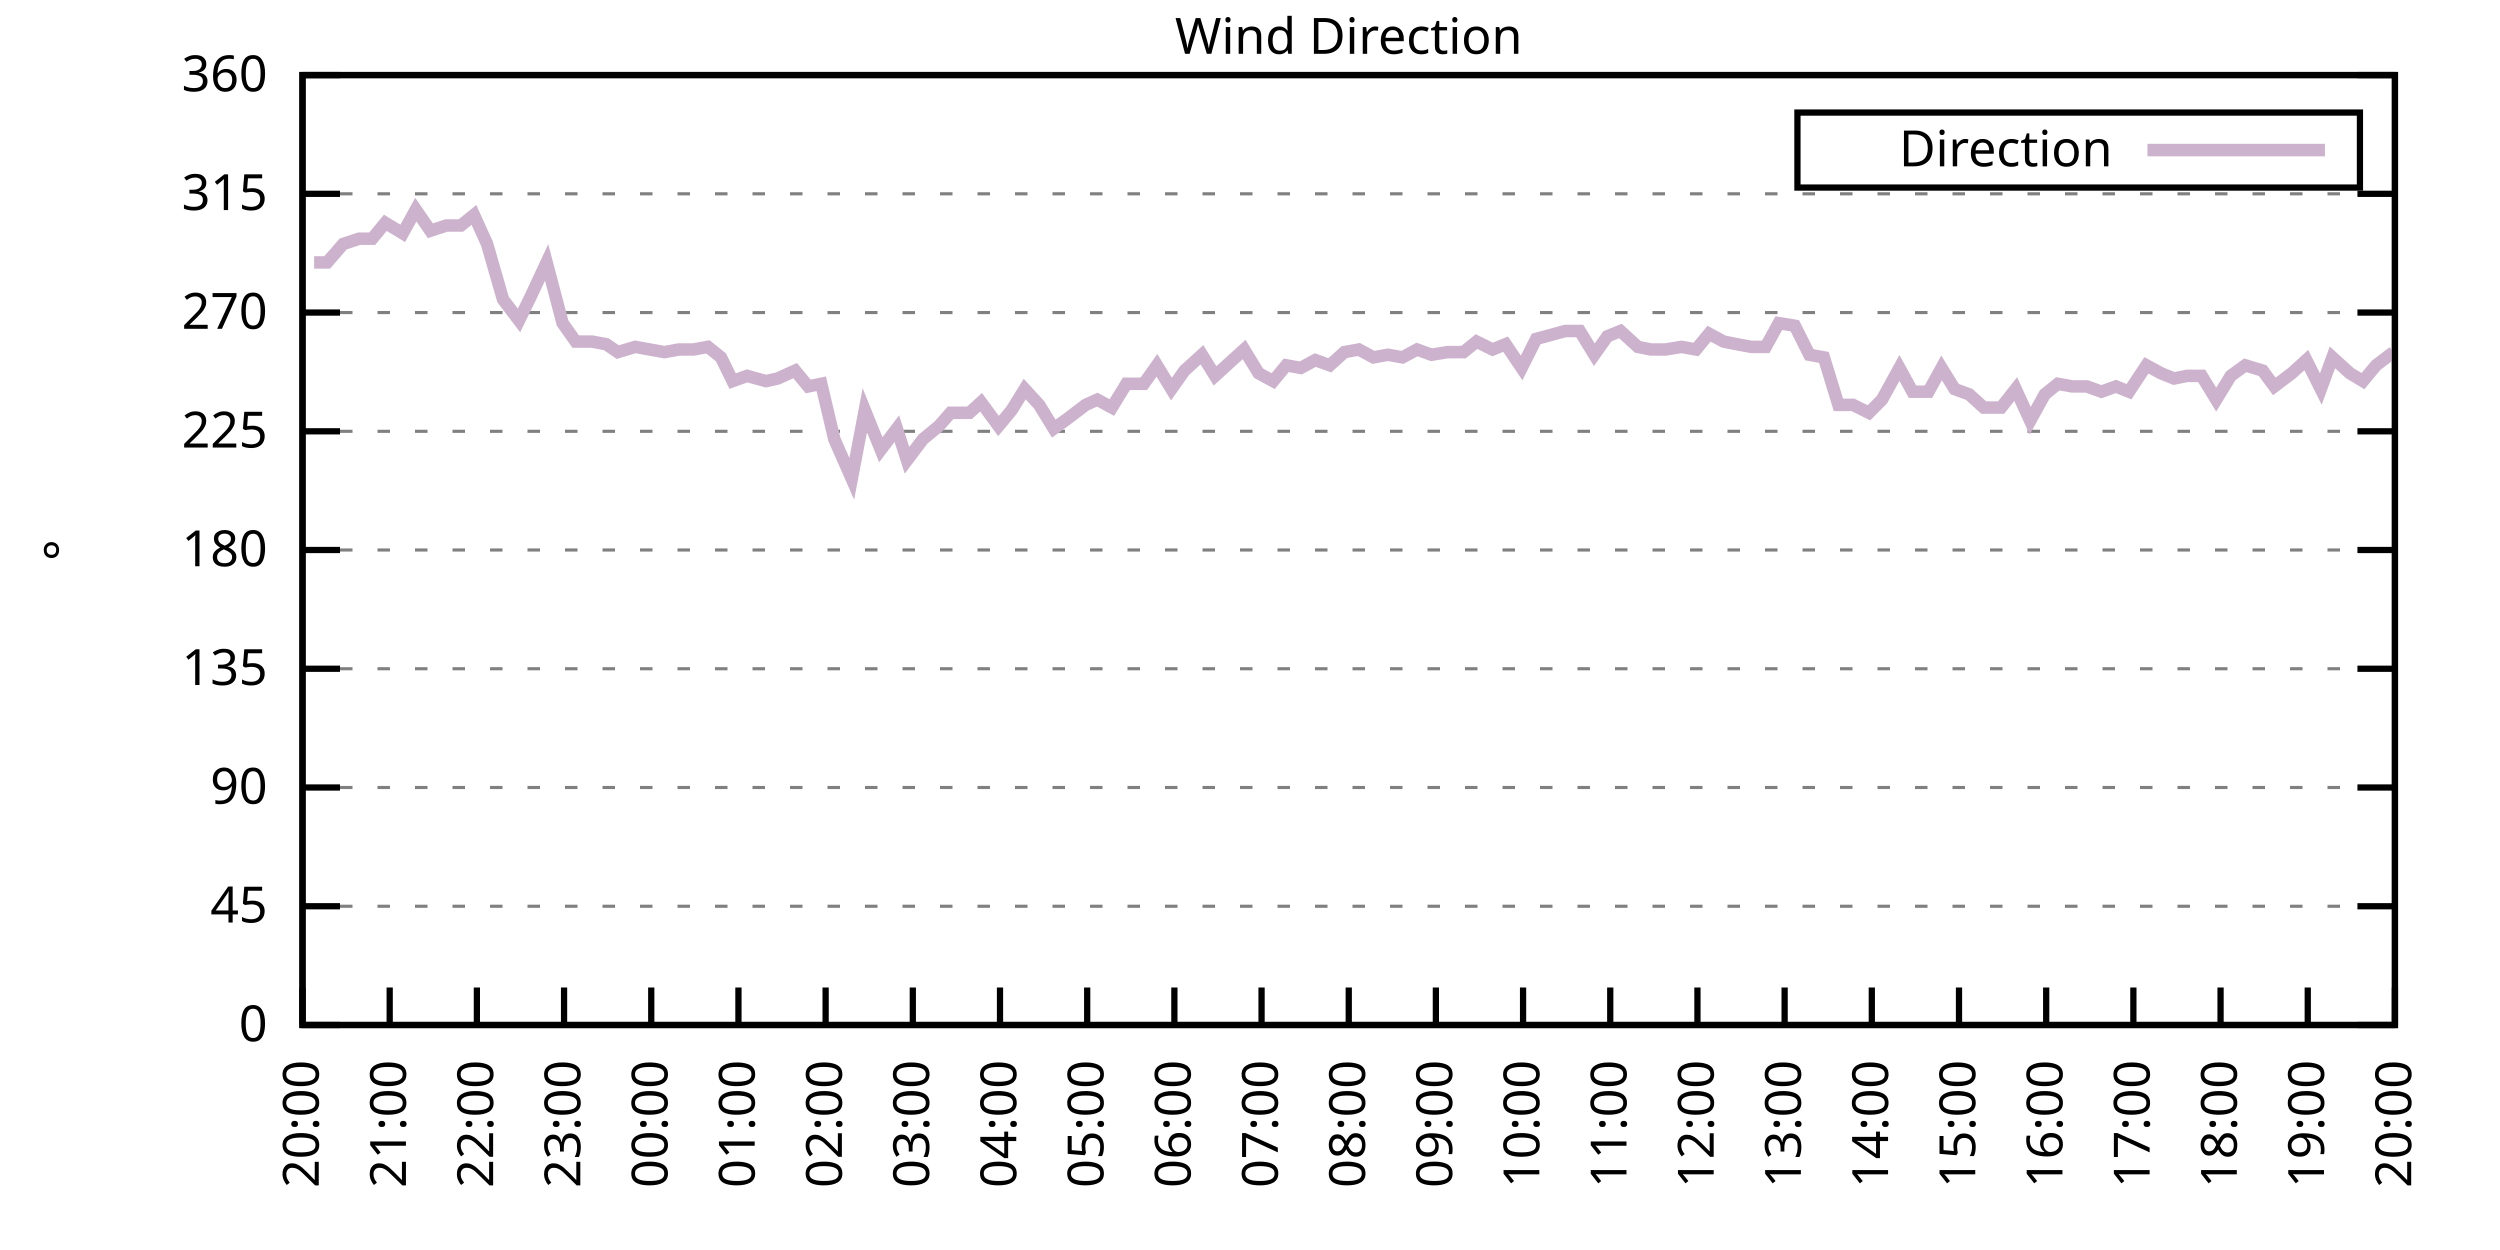
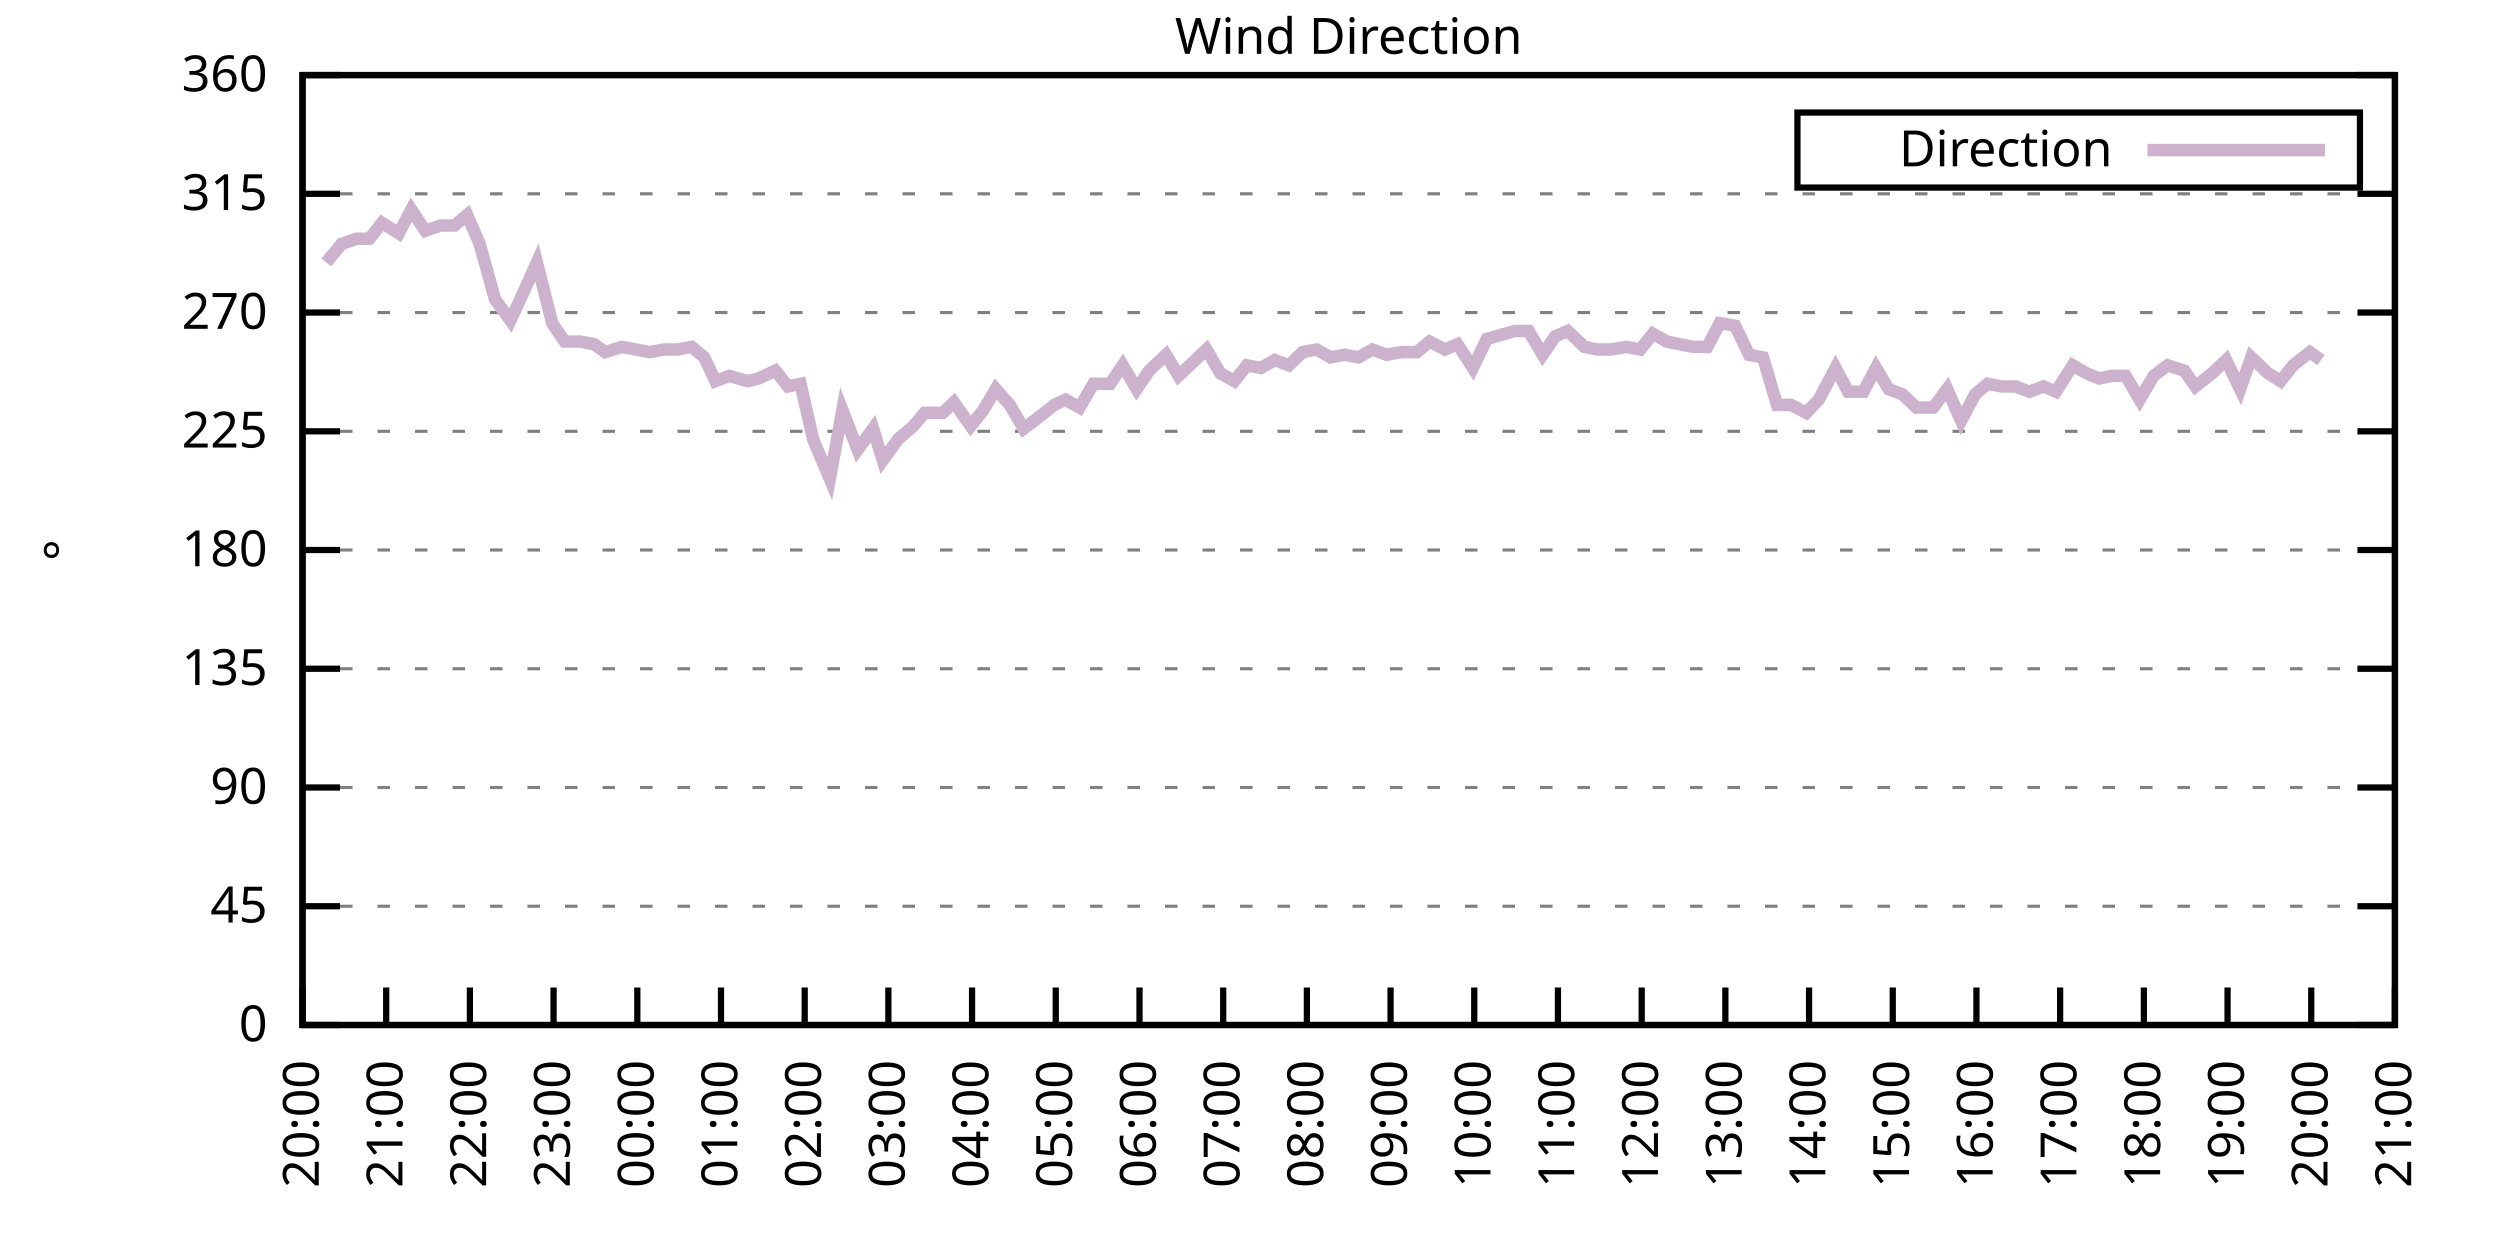
<svg xmlns="http://www.w3.org/2000/svg" xmlns:xlink="http://www.w3.org/1999/xlink" width="400" height="200" viewBox="0 0 400 200">
  <g id="gnuplot_canvas">
    <rect x="0" y="0" width="400" height="200" fill="none" />
    <defs>
      <circle id="gpDot" r="0.5" stroke-width="0.5" stroke="currentColor" />
      <path id="gpPt0" stroke-width="0.333" stroke="currentColor" d="M-1,0 h2 M0,-1 v2" />
      <path id="gpPt1" stroke-width="0.333" stroke="currentColor" d="M-1,-1 L1,1 M1,-1 L-1,1" />
      <path id="gpPt2" stroke-width="0.333" stroke="currentColor" d="M-1,0 L1,0 M0,-1 L0,1 M-1,-1 L1,1 M-1,1 L1,-1" />
      <rect id="gpPt3" stroke-width="0.333" stroke="currentColor" x="-1" y="-1" width="2" height="2" />
      <rect id="gpPt4" stroke-width="0.333" stroke="currentColor" fill="currentColor" x="-1" y="-1" width="2" height="2" />
      <circle id="gpPt5" stroke-width="0.333" stroke="currentColor" cx="0" cy="0" r="1" />
      <use xlink:href="#gpPt5" id="gpPt6" fill="currentColor" stroke="none" />
      <path id="gpPt7" stroke-width="0.333" stroke="currentColor" d="M0,-1.33 L-1.33,0.67 L1.33,0.67 z" />
      <use xlink:href="#gpPt7" id="gpPt8" fill="currentColor" stroke="none" />
      <use xlink:href="#gpPt7" id="gpPt9" stroke="currentColor" transform="rotate(180)" />
      <use xlink:href="#gpPt9" id="gpPt10" fill="currentColor" stroke="none" />
      <use xlink:href="#gpPt3" id="gpPt11" stroke="currentColor" transform="rotate(45)" />
      <use xlink:href="#gpPt11" id="gpPt12" fill="currentColor" stroke="none" />
      <path id="gpPt13" stroke-width="0.333" stroke="currentColor" d="M0,1.330 L1.265,0.411 L0.782,-1.067 L-0.782,-1.076 L-1.265,0.411 z" />
      <use xlink:href="#gpPt13" id="gpPt14" fill="currentColor" stroke="none" />
      <filter id="textbox" filterUnits="objectBoundingBox" x="0" y="0" height="1" width="1">
        <feFlood flood-color="white" flood-opacity="1" result="bgnd" />
        <feComposite in="SourceGraphic" in2="bgnd" operator="atop" />
      </filter>
      <filter id="greybox" filterUnits="objectBoundingBox" x="0" y="0" height="1" width="1">
        <feFlood flood-color="lightgrey" flood-opacity="1" result="grey" />
        <feComposite in="SourceGraphic" in2="grey" operator="atop" />
      </filter>
    </defs>
    <g fill="none" color="white" stroke="currentColor" stroke-width="1.00" stroke-linecap="butt" stroke-linejoin="miter">
</g>
    <g fill="none" color="black" stroke="currentColor" stroke-width="1.00" stroke-linecap="butt" stroke-linejoin="miter">
      <g stroke="none" shape-rendering="crispEdges">
        <polygon fill="rgb(255, 255, 255)" points="48.40,164.00 383.18,164.00 383.18,12.02 48.40,12.02 " />
      </g>
    </g>
    <g fill="none" color="black" stroke="currentColor" stroke-width="1.00" stroke-linecap="butt" stroke-linejoin="miter">
</g>
    <g fill="none" color="black" stroke="black" stroke-width="0.50" stroke-linecap="butt" stroke-linejoin="miter">
</g>
    <g fill="none" color="gray" stroke="currentColor" stroke-width="0.50" stroke-linecap="butt" stroke-linejoin="miter">
      <path stroke="gray" stroke-dasharray="2,4" class="gridline" d="M48.40,164.00 L383.19,164.00  " />
    </g>
    <g fill="none" color="gray" stroke="gray" stroke-width="1.00" stroke-linecap="butt" stroke-linejoin="miter">
</g>
    <g fill="none" color="black" stroke="currentColor" stroke-width="1.00" stroke-linecap="butt" stroke-linejoin="miter">
      <path stroke="black" d="M48.40,164.00 L54.40,164.00 M383.19,164.00 L377.19,164.00  " />
      <g transform="translate(42.80,166.60)" stroke="none" fill="black" font-family="Sans" font-size="8.00" text-anchor="end">
        <text>
          <tspan font-family="Sans"> 0</tspan>
        </text>
      </g>
    </g>
    <g fill="none" color="black" stroke="currentColor" stroke-width="1.00" stroke-linecap="butt" stroke-linejoin="miter">
</g>
    <g fill="none" color="black" stroke="black" stroke-width="0.50" stroke-linecap="butt" stroke-linejoin="miter">
</g>
    <g fill="none" color="gray" stroke="currentColor" stroke-width="0.50" stroke-linecap="butt" stroke-linejoin="miter">
      <path stroke="gray" stroke-dasharray="2,4" class="gridline" d="M48.40,145.00 L383.19,145.00  " />
    </g>
    <g fill="none" color="gray" stroke="gray" stroke-width="1.00" stroke-linecap="butt" stroke-linejoin="miter">
</g>
    <g fill="none" color="black" stroke="currentColor" stroke-width="1.00" stroke-linecap="butt" stroke-linejoin="miter">
      <path stroke="black" d="M48.40,145.00 L54.40,145.00 M383.19,145.00 L377.19,145.00  " />
      <g transform="translate(42.80,147.60)" stroke="none" fill="black" font-family="Sans" font-size="8.00" text-anchor="end">
        <text>
          <tspan font-family="Sans"> 45</tspan>
        </text>
      </g>
    </g>
    <g fill="none" color="black" stroke="currentColor" stroke-width="1.00" stroke-linecap="butt" stroke-linejoin="miter">
</g>
    <g fill="none" color="black" stroke="black" stroke-width="0.50" stroke-linecap="butt" stroke-linejoin="miter">
</g>
    <g fill="none" color="gray" stroke="currentColor" stroke-width="0.50" stroke-linecap="butt" stroke-linejoin="miter">
      <path stroke="gray" stroke-dasharray="2,4" class="gridline" d="M48.40,126.00 L383.19,126.00  " />
    </g>
    <g fill="none" color="gray" stroke="gray" stroke-width="1.00" stroke-linecap="butt" stroke-linejoin="miter">
</g>
    <g fill="none" color="black" stroke="currentColor" stroke-width="1.00" stroke-linecap="butt" stroke-linejoin="miter">
      <path stroke="black" d="M48.40,126.00 L54.40,126.00 M383.19,126.00 L377.19,126.00  " />
      <g transform="translate(42.80,128.60)" stroke="none" fill="black" font-family="Sans" font-size="8.00" text-anchor="end">
        <text>
          <tspan font-family="Sans"> 90</tspan>
        </text>
      </g>
    </g>
    <g fill="none" color="black" stroke="currentColor" stroke-width="1.00" stroke-linecap="butt" stroke-linejoin="miter">
</g>
    <g fill="none" color="black" stroke="black" stroke-width="0.50" stroke-linecap="butt" stroke-linejoin="miter">
</g>
    <g fill="none" color="gray" stroke="currentColor" stroke-width="0.50" stroke-linecap="butt" stroke-linejoin="miter">
      <path stroke="gray" stroke-dasharray="2,4" class="gridline" d="M48.40,107.00 L383.19,107.00  " />
    </g>
    <g fill="none" color="gray" stroke="gray" stroke-width="1.00" stroke-linecap="butt" stroke-linejoin="miter">
</g>
    <g fill="none" color="black" stroke="currentColor" stroke-width="1.00" stroke-linecap="butt" stroke-linejoin="miter">
      <path stroke="black" d="M48.40,107.00 L54.40,107.00 M383.19,107.00 L377.19,107.00  " />
      <g transform="translate(42.80,109.60)" stroke="none" fill="black" font-family="Sans" font-size="8.00" text-anchor="end">
        <text>
          <tspan font-family="Sans"> 135</tspan>
        </text>
      </g>
    </g>
    <g fill="none" color="black" stroke="currentColor" stroke-width="1.00" stroke-linecap="butt" stroke-linejoin="miter">
</g>
    <g fill="none" color="black" stroke="black" stroke-width="0.50" stroke-linecap="butt" stroke-linejoin="miter">
</g>
    <g fill="none" color="gray" stroke="currentColor" stroke-width="0.50" stroke-linecap="butt" stroke-linejoin="miter">
      <path stroke="gray" stroke-dasharray="2,4" class="gridline" d="M48.40,88.00 L383.19,88.00  " />
    </g>
    <g fill="none" color="gray" stroke="gray" stroke-width="1.00" stroke-linecap="butt" stroke-linejoin="miter">
</g>
    <g fill="none" color="black" stroke="currentColor" stroke-width="1.00" stroke-linecap="butt" stroke-linejoin="miter">
      <path stroke="black" d="M48.40,88.00 L54.40,88.00 M383.19,88.00 L377.19,88.00  " />
      <g transform="translate(42.80,90.60)" stroke="none" fill="black" font-family="Sans" font-size="8.00" text-anchor="end">
        <text>
          <tspan font-family="Sans"> 180</tspan>
        </text>
      </g>
    </g>
    <g fill="none" color="black" stroke="currentColor" stroke-width="1.00" stroke-linecap="butt" stroke-linejoin="miter">
</g>
    <g fill="none" color="black" stroke="black" stroke-width="0.50" stroke-linecap="butt" stroke-linejoin="miter">
</g>
    <g fill="none" color="gray" stroke="currentColor" stroke-width="0.50" stroke-linecap="butt" stroke-linejoin="miter">
      <path stroke="gray" stroke-dasharray="2,4" class="gridline" d="M48.40,69.01 L383.19,69.01  " />
    </g>
    <g fill="none" color="gray" stroke="gray" stroke-width="1.00" stroke-linecap="butt" stroke-linejoin="miter">
</g>
    <g fill="none" color="black" stroke="currentColor" stroke-width="1.00" stroke-linecap="butt" stroke-linejoin="miter">
      <path stroke="black" d="M48.40,69.01 L54.40,69.01 M383.19,69.01 L377.19,69.01  " />
      <g transform="translate(42.80,71.61)" stroke="none" fill="black" font-family="Sans" font-size="8.00" text-anchor="end">
        <text>
          <tspan font-family="Sans"> 225</tspan>
        </text>
      </g>
    </g>
    <g fill="none" color="black" stroke="currentColor" stroke-width="1.00" stroke-linecap="butt" stroke-linejoin="miter">
</g>
    <g fill="none" color="black" stroke="black" stroke-width="0.50" stroke-linecap="butt" stroke-linejoin="miter">
</g>
    <g fill="none" color="gray" stroke="currentColor" stroke-width="0.50" stroke-linecap="butt" stroke-linejoin="miter">
      <path stroke="gray" stroke-dasharray="2,4" class="gridline" d="M48.40,50.01 L383.19,50.01  " />
    </g>
    <g fill="none" color="gray" stroke="gray" stroke-width="1.00" stroke-linecap="butt" stroke-linejoin="miter">
</g>
    <g fill="none" color="black" stroke="currentColor" stroke-width="1.00" stroke-linecap="butt" stroke-linejoin="miter">
      <path stroke="black" d="M48.40,50.01 L54.40,50.01 M383.19,50.01 L377.19,50.01  " />
      <g transform="translate(42.80,52.61)" stroke="none" fill="black" font-family="Sans" font-size="8.00" text-anchor="end">
        <text>
          <tspan font-family="Sans"> 270</tspan>
        </text>
      </g>
    </g>
    <g fill="none" color="black" stroke="currentColor" stroke-width="1.00" stroke-linecap="butt" stroke-linejoin="miter">
</g>
    <g fill="none" color="black" stroke="black" stroke-width="0.50" stroke-linecap="butt" stroke-linejoin="miter">
</g>
    <g fill="none" color="gray" stroke="currentColor" stroke-width="0.50" stroke-linecap="butt" stroke-linejoin="miter">
      <path stroke="gray" stroke-dasharray="2,4" class="gridline" d="M48.40,31.01 L383.19,31.01  " />
    </g>
    <g fill="none" color="gray" stroke="gray" stroke-width="1.00" stroke-linecap="butt" stroke-linejoin="miter">
</g>
    <g fill="none" color="black" stroke="currentColor" stroke-width="1.00" stroke-linecap="butt" stroke-linejoin="miter">
      <path stroke="black" d="M48.40,31.01 L54.40,31.01 M383.19,31.01 L377.19,31.01  " />
      <g transform="translate(42.80,33.61)" stroke="none" fill="black" font-family="Sans" font-size="8.00" text-anchor="end">
        <text>
          <tspan font-family="Sans"> 315</tspan>
        </text>
      </g>
    </g>
    <g fill="none" color="black" stroke="currentColor" stroke-width="1.00" stroke-linecap="butt" stroke-linejoin="miter">
</g>
    <g fill="none" color="black" stroke="black" stroke-width="0.50" stroke-linecap="butt" stroke-linejoin="miter">
</g>
    <g fill="none" color="gray" stroke="currentColor" stroke-width="0.50" stroke-linecap="butt" stroke-linejoin="miter">
      <path stroke="gray" stroke-dasharray="2,4" class="gridline" d="M48.40,12.01 L383.19,12.01  " />
    </g>
    <g fill="none" color="gray" stroke="gray" stroke-width="1.00" stroke-linecap="butt" stroke-linejoin="miter">
</g>
    <g fill="none" color="black" stroke="currentColor" stroke-width="1.00" stroke-linecap="butt" stroke-linejoin="miter">
      <path stroke="black" d="M48.40,12.01 L54.40,12.01 M383.19,12.01 L377.19,12.01  " />
      <g transform="translate(42.80,14.61)" stroke="none" fill="black" font-family="Sans" font-size="8.00" text-anchor="end">
        <text>
          <tspan font-family="Sans"> 360</tspan>
        </text>
      </g>
    </g>
    <g fill="none" color="black" stroke="currentColor" stroke-width="1.00" stroke-linecap="butt" stroke-linejoin="miter">
      <path stroke="black" d="M48.40,164.00 L48.40,158.00  " />
      <g transform="translate(51.00,169.60) rotate(270.00)" stroke="none" fill="black" font-family="Sans" font-size="8.00" text-anchor="end">
        <text>
          <tspan font-family="Sans">20:00</tspan>
        </text>
      </g>
    </g>
    <g fill="none" color="black" stroke="currentColor" stroke-width="1.00" stroke-linecap="butt" stroke-linejoin="miter">
-       <path stroke="black" d="M62.35,164.00 L62.35,158.00  " />
-       <g transform="translate(64.95,169.60) rotate(270.00)" stroke="none" fill="black" font-family="Sans" font-size="8.00" text-anchor="end">
+       <path stroke="black" d="M61.79,164.00 L61.79,158.00  " />
+       <g transform="translate(64.39,169.60) rotate(270.00)" stroke="none" fill="black" font-family="Sans" font-size="8.00" text-anchor="end">
        <text>
          <tspan font-family="Sans">21:00</tspan>
        </text>
      </g>
    </g>
    <g fill="none" color="black" stroke="currentColor" stroke-width="1.00" stroke-linecap="butt" stroke-linejoin="miter">
-       <path stroke="black" d="M76.30,164.00 L76.30,158.00  " />
-       <g transform="translate(78.90,169.60) rotate(270.00)" stroke="none" fill="black" font-family="Sans" font-size="8.00" text-anchor="end">
+       <path stroke="black" d="M75.18,164.00 L75.18,158.00  " />
+       <g transform="translate(77.78,169.60) rotate(270.00)" stroke="none" fill="black" font-family="Sans" font-size="8.00" text-anchor="end">
        <text>
          <tspan font-family="Sans">22:00</tspan>
        </text>
      </g>
    </g>
    <g fill="none" color="black" stroke="currentColor" stroke-width="1.00" stroke-linecap="butt" stroke-linejoin="miter">
-       <path stroke="black" d="M90.25,164.00 L90.25,158.00  " />
-       <g transform="translate(92.85,169.60) rotate(270.00)" stroke="none" fill="black" font-family="Sans" font-size="8.00" text-anchor="end">
+       <path stroke="black" d="M88.57,164.00 L88.57,158.00  " />
+       <g transform="translate(91.17,169.60) rotate(270.00)" stroke="none" fill="black" font-family="Sans" font-size="8.00" text-anchor="end">
        <text>
          <tspan font-family="Sans">23:00</tspan>
        </text>
      </g>
    </g>
    <g fill="none" color="black" stroke="currentColor" stroke-width="1.00" stroke-linecap="butt" stroke-linejoin="miter">
-       <path stroke="black" d="M104.20,164.00 L104.20,158.00  " />
-       <g transform="translate(106.80,169.60) rotate(270.00)" stroke="none" fill="black" font-family="Sans" font-size="8.00" text-anchor="end">
+       <path stroke="black" d="M101.97,164.00 L101.97,158.00  " />
+       <g transform="translate(104.57,169.60) rotate(270.00)" stroke="none" fill="black" font-family="Sans" font-size="8.00" text-anchor="end">
        <text>
          <tspan font-family="Sans">00:00</tspan>
        </text>
      </g>
    </g>
    <g fill="none" color="black" stroke="currentColor" stroke-width="1.00" stroke-linecap="butt" stroke-linejoin="miter">
-       <path stroke="black" d="M118.15,164.00 L118.15,158.00  " />
-       <g transform="translate(120.75,169.60) rotate(270.00)" stroke="none" fill="black" font-family="Sans" font-size="8.00" text-anchor="end">
+       <path stroke="black" d="M115.36,164.00 L115.36,158.00  " />
+       <g transform="translate(117.96,169.60) rotate(270.00)" stroke="none" fill="black" font-family="Sans" font-size="8.00" text-anchor="end">
        <text>
          <tspan font-family="Sans">01:00</tspan>
        </text>
      </g>
    </g>
    <g fill="none" color="black" stroke="currentColor" stroke-width="1.00" stroke-linecap="butt" stroke-linejoin="miter">
-       <path stroke="black" d="M132.10,164.00 L132.10,158.00  " />
-       <g transform="translate(134.70,169.60) rotate(270.00)" stroke="none" fill="black" font-family="Sans" font-size="8.00" text-anchor="end">
+       <path stroke="black" d="M128.75,164.00 L128.75,158.00  " />
+       <g transform="translate(131.35,169.60) rotate(270.00)" stroke="none" fill="black" font-family="Sans" font-size="8.00" text-anchor="end">
        <text>
          <tspan font-family="Sans">02:00</tspan>
        </text>
      </g>
    </g>
    <g fill="none" color="black" stroke="currentColor" stroke-width="1.00" stroke-linecap="butt" stroke-linejoin="miter">
-       <path stroke="black" d="M146.05,164.00 L146.05,158.00  " />
-       <g transform="translate(148.65,169.60) rotate(270.00)" stroke="none" fill="black" font-family="Sans" font-size="8.00" text-anchor="end">
+       <path stroke="black" d="M142.14,164.00 L142.14,158.00  " />
+       <g transform="translate(144.74,169.60) rotate(270.00)" stroke="none" fill="black" font-family="Sans" font-size="8.00" text-anchor="end">
        <text>
          <tspan font-family="Sans">03:00</tspan>
        </text>
      </g>
    </g>
    <g fill="none" color="black" stroke="currentColor" stroke-width="1.00" stroke-linecap="butt" stroke-linejoin="miter">
-       <path stroke="black" d="M160.00,164.00 L160.00,158.00  " />
-       <g transform="translate(162.60,169.60) rotate(270.00)" stroke="none" fill="black" font-family="Sans" font-size="8.00" text-anchor="end">
+       <path stroke="black" d="M155.53,164.00 L155.53,158.00  " />
+       <g transform="translate(158.13,169.60) rotate(270.00)" stroke="none" fill="black" font-family="Sans" font-size="8.00" text-anchor="end">
        <text>
          <tspan font-family="Sans">04:00</tspan>
        </text>
      </g>
    </g>
    <g fill="none" color="black" stroke="currentColor" stroke-width="1.00" stroke-linecap="butt" stroke-linejoin="miter">
-       <path stroke="black" d="M173.95,164.00 L173.95,158.00  " />
-       <g transform="translate(176.55,169.60) rotate(270.00)" stroke="none" fill="black" font-family="Sans" font-size="8.00" text-anchor="end">
+       <path stroke="black" d="M168.92,164.00 L168.92,158.00  " />
+       <g transform="translate(171.52,169.60) rotate(270.00)" stroke="none" fill="black" font-family="Sans" font-size="8.00" text-anchor="end">
        <text>
          <tspan font-family="Sans">05:00</tspan>
        </text>
      </g>
    </g>
    <g fill="none" color="black" stroke="currentColor" stroke-width="1.00" stroke-linecap="butt" stroke-linejoin="miter">
-       <path stroke="black" d="M187.90,164.00 L187.90,158.00  " />
-       <g transform="translate(190.50,169.60) rotate(270.00)" stroke="none" fill="black" font-family="Sans" font-size="8.00" text-anchor="end">
+       <path stroke="black" d="M182.32,164.00 L182.32,158.00  " />
+       <g transform="translate(184.92,169.60) rotate(270.00)" stroke="none" fill="black" font-family="Sans" font-size="8.00" text-anchor="end">
        <text>
          <tspan font-family="Sans">06:00</tspan>
        </text>
      </g>
    </g>
    <g fill="none" color="black" stroke="currentColor" stroke-width="1.00" stroke-linecap="butt" stroke-linejoin="miter">
-       <path stroke="black" d="M201.85,164.00 L201.85,158.00  " />
-       <g transform="translate(204.45,169.60) rotate(270.00)" stroke="none" fill="black" font-family="Sans" font-size="8.00" text-anchor="end">
+       <path stroke="black" d="M195.71,164.00 L195.71,158.00  " />
+       <g transform="translate(198.31,169.60) rotate(270.00)" stroke="none" fill="black" font-family="Sans" font-size="8.00" text-anchor="end">
        <text>
          <tspan font-family="Sans">07:00</tspan>
        </text>
      </g>
    </g>
    <g fill="none" color="black" stroke="currentColor" stroke-width="1.00" stroke-linecap="butt" stroke-linejoin="miter">
-       <path stroke="black" d="M215.80,164.00 L215.80,158.00  " />
-       <g transform="translate(218.40,169.60) rotate(270.00)" stroke="none" fill="black" font-family="Sans" font-size="8.00" text-anchor="end">
+       <path stroke="black" d="M209.10,164.00 L209.10,158.00  " />
+       <g transform="translate(211.70,169.60) rotate(270.00)" stroke="none" fill="black" font-family="Sans" font-size="8.00" text-anchor="end">
        <text>
          <tspan font-family="Sans">08:00</tspan>
        </text>
      </g>
    </g>
    <g fill="none" color="black" stroke="currentColor" stroke-width="1.00" stroke-linecap="butt" stroke-linejoin="miter">
-       <path stroke="black" d="M229.74,164.00 L229.74,158.00  " />
-       <g transform="translate(232.34,169.60) rotate(270.00)" stroke="none" fill="black" font-family="Sans" font-size="8.00" text-anchor="end">
+       <path stroke="black" d="M222.49,164.00 L222.49,158.00  " />
+       <g transform="translate(225.09,169.60) rotate(270.00)" stroke="none" fill="black" font-family="Sans" font-size="8.00" text-anchor="end">
        <text>
          <tspan font-family="Sans">09:00</tspan>
        </text>
      </g>
    </g>
    <g fill="none" color="black" stroke="currentColor" stroke-width="1.00" stroke-linecap="butt" stroke-linejoin="miter">
-       <path stroke="black" d="M243.69,164.00 L243.69,158.00  " />
-       <g transform="translate(246.29,169.60) rotate(270.00)" stroke="none" fill="black" font-family="Sans" font-size="8.00" text-anchor="end">
+       <path stroke="black" d="M235.88,164.00 L235.88,158.00  " />
+       <g transform="translate(238.48,169.60) rotate(270.00)" stroke="none" fill="black" font-family="Sans" font-size="8.00" text-anchor="end">
        <text>
          <tspan font-family="Sans">10:00</tspan>
        </text>
      </g>
    </g>
    <g fill="none" color="black" stroke="currentColor" stroke-width="1.00" stroke-linecap="butt" stroke-linejoin="miter">
-       <path stroke="black" d="M257.64,164.00 L257.64,158.00  " />
-       <g transform="translate(260.24,169.60) rotate(270.00)" stroke="none" fill="black" font-family="Sans" font-size="8.00" text-anchor="end">
+       <path stroke="black" d="M249.27,164.00 L249.27,158.00  " />
+       <g transform="translate(251.87,169.60) rotate(270.00)" stroke="none" fill="black" font-family="Sans" font-size="8.00" text-anchor="end">
        <text>
          <tspan font-family="Sans">11:00</tspan>
        </text>
      </g>
    </g>
    <g fill="none" color="black" stroke="currentColor" stroke-width="1.00" stroke-linecap="butt" stroke-linejoin="miter">
-       <path stroke="black" d="M271.59,164.00 L271.59,158.00  " />
-       <g transform="translate(274.19,169.60) rotate(270.00)" stroke="none" fill="black" font-family="Sans" font-size="8.00" text-anchor="end">
+       <path stroke="black" d="M262.67,164.00 L262.67,158.00  " />
+       <g transform="translate(265.27,169.60) rotate(270.00)" stroke="none" fill="black" font-family="Sans" font-size="8.00" text-anchor="end">
        <text>
          <tspan font-family="Sans">12:00</tspan>
        </text>
      </g>
    </g>
    <g fill="none" color="black" stroke="currentColor" stroke-width="1.00" stroke-linecap="butt" stroke-linejoin="miter">
-       <path stroke="black" d="M285.54,164.00 L285.54,158.00  " />
-       <g transform="translate(288.14,169.60) rotate(270.00)" stroke="none" fill="black" font-family="Sans" font-size="8.00" text-anchor="end">
+       <path stroke="black" d="M276.06,164.00 L276.06,158.00  " />
+       <g transform="translate(278.66,169.60) rotate(270.00)" stroke="none" fill="black" font-family="Sans" font-size="8.00" text-anchor="end">
        <text>
          <tspan font-family="Sans">13:00</tspan>
        </text>
      </g>
    </g>
    <g fill="none" color="black" stroke="currentColor" stroke-width="1.00" stroke-linecap="butt" stroke-linejoin="miter">
-       <path stroke="black" d="M299.49,164.00 L299.49,158.00  " />
-       <g transform="translate(302.09,169.60) rotate(270.00)" stroke="none" fill="black" font-family="Sans" font-size="8.00" text-anchor="end">
+       <path stroke="black" d="M289.45,164.00 L289.45,158.00  " />
+       <g transform="translate(292.05,169.60) rotate(270.00)" stroke="none" fill="black" font-family="Sans" font-size="8.00" text-anchor="end">
        <text>
          <tspan font-family="Sans">14:00</tspan>
        </text>
      </g>
    </g>
    <g fill="none" color="black" stroke="currentColor" stroke-width="1.00" stroke-linecap="butt" stroke-linejoin="miter">
-       <path stroke="black" d="M313.44,164.00 L313.44,158.00  " />
-       <g transform="translate(316.04,169.60) rotate(270.00)" stroke="none" fill="black" font-family="Sans" font-size="8.00" text-anchor="end">
+       <path stroke="black" d="M302.84,164.00 L302.84,158.00  " />
+       <g transform="translate(305.44,169.60) rotate(270.00)" stroke="none" fill="black" font-family="Sans" font-size="8.00" text-anchor="end">
        <text>
          <tspan font-family="Sans">15:00</tspan>
        </text>
      </g>
    </g>
    <g fill="none" color="black" stroke="currentColor" stroke-width="1.00" stroke-linecap="butt" stroke-linejoin="miter">
-       <path stroke="black" d="M327.39,164.00 L327.39,158.00  " />
-       <g transform="translate(329.99,169.60) rotate(270.00)" stroke="none" fill="black" font-family="Sans" font-size="8.00" text-anchor="end">
+       <path stroke="black" d="M316.23,164.00 L316.23,158.00  " />
+       <g transform="translate(318.83,169.60) rotate(270.00)" stroke="none" fill="black" font-family="Sans" font-size="8.00" text-anchor="end">
        <text>
          <tspan font-family="Sans">16:00</tspan>
        </text>
      </g>
    </g>
    <g fill="none" color="black" stroke="currentColor" stroke-width="1.00" stroke-linecap="butt" stroke-linejoin="miter">
-       <path stroke="black" d="M341.34,164.00 L341.34,158.00  " />
-       <g transform="translate(343.94,169.60) rotate(270.00)" stroke="none" fill="black" font-family="Sans" font-size="8.00" text-anchor="end">
+       <path stroke="black" d="M329.62,164.00 L329.62,158.00  " />
+       <g transform="translate(332.22,169.60) rotate(270.00)" stroke="none" fill="black" font-family="Sans" font-size="8.00" text-anchor="end">
        <text>
          <tspan font-family="Sans">17:00</tspan>
        </text>
      </g>
    </g>
    <g fill="none" color="black" stroke="currentColor" stroke-width="1.00" stroke-linecap="butt" stroke-linejoin="miter">
-       <path stroke="black" d="M355.29,164.00 L355.29,158.00  " />
-       <g transform="translate(357.89,169.60) rotate(270.00)" stroke="none" fill="black" font-family="Sans" font-size="8.00" text-anchor="end">
+       <path stroke="black" d="M343.02,164.00 L343.02,158.00  " />
+       <g transform="translate(345.62,169.60) rotate(270.00)" stroke="none" fill="black" font-family="Sans" font-size="8.00" text-anchor="end">
        <text>
          <tspan font-family="Sans">18:00</tspan>
        </text>
      </g>
    </g>
    <g fill="none" color="black" stroke="currentColor" stroke-width="1.00" stroke-linecap="butt" stroke-linejoin="miter">
-       <path stroke="black" d="M369.24,164.00 L369.24,158.00  " />
-       <g transform="translate(371.84,169.60) rotate(270.00)" stroke="none" fill="black" font-family="Sans" font-size="8.00" text-anchor="end">
+       <path stroke="black" d="M356.41,164.00 L356.41,158.00  " />
+       <g transform="translate(359.01,169.60) rotate(270.00)" stroke="none" fill="black" font-family="Sans" font-size="8.00" text-anchor="end">
        <text>
          <tspan font-family="Sans">19:00</tspan>
+         </text>
+       </g>
+     </g>
+     <g fill="none" color="black" stroke="currentColor" stroke-width="1.00" stroke-linecap="butt" stroke-linejoin="miter">
+       <path stroke="black" d="M369.80,164.00 L369.80,158.00  " />
+       <g transform="translate(372.40,169.60) rotate(270.00)" stroke="none" fill="black" font-family="Sans" font-size="8.00" text-anchor="end">
+         <text>
+           <tspan font-family="Sans">20:00</tspan>
        </text>
      </g>
    </g>
    <g fill="none" color="black" stroke="currentColor" stroke-width="1.00" stroke-linecap="butt" stroke-linejoin="miter">
      <path stroke="black" d="M383.19,164.00 L383.19,158.00  " />
      <g transform="translate(385.79,169.60) rotate(270.00)" stroke="none" fill="black" font-family="Sans" font-size="8.00" text-anchor="end">
        <text>
-           <tspan font-family="Sans">20:00</tspan>
+           <tspan font-family="Sans">21:00</tspan>
        </text>
      </g>
    </g>
    <g fill="none" color="black" stroke="currentColor" stroke-width="1.00" stroke-linecap="butt" stroke-linejoin="miter">
</g>
    <g fill="none" color="black" stroke="currentColor" stroke-width="1.00" stroke-linecap="butt" stroke-linejoin="miter">
      <path stroke="black" d="M48.40,12.01 L48.40,164.00 L383.19,164.00 L383.19,12.01 L48.40,12.01 Z  " />
    </g>
    <g fill="none" color="black" stroke="currentColor" stroke-width="1.00" stroke-linecap="butt" stroke-linejoin="miter">
</g>
    <g fill="none" color="black" stroke="currentColor" stroke-width="1.00" stroke-linecap="butt" stroke-linejoin="miter">
      <path stroke="black" d="M287.59,30.01 L287.59,18.01 L377.59,18.01 L377.59,30.01 L287.59,30.01 Z  " />
    </g>
    <g id="Wind_direction_plot_1">
      <g fill="none" color="white" stroke="black" stroke-width="2.00" stroke-linecap="butt" stroke-linejoin="miter">
</g>
      <g fill="none" color="black" stroke="currentColor" stroke-width="2.00" stroke-linecap="butt" stroke-linejoin="miter">
        <g transform="translate(337.99,26.61)" stroke="none" fill="black" font-family="Sans" font-size="8.00" text-anchor="end">
          <text>
            <tspan font-family="Sans">Direction</tspan>
          </text>
        </g>
      </g>
      <g fill="none" color="black" stroke="currentColor" stroke-width="2.00" stroke-linecap="butt" stroke-linejoin="miter">
-         <path stroke="rgb(204, 178, 204)" d="M343.59,24.01 L371.99,24.01 M50.26,41.99 L52.35,41.99 L54.91,39.03 L57.47,38.19 L59.56,38.19 L61.65,35.65   L64.44,37.34 L66.53,33.54 L68.86,36.92 L71.42,36.08 L73.74,36.08 L75.83,34.39 L77.93,39.03 L80.48,47.90   L83.04,51.27 L84.90,47.47 L87.46,41.99 L90.02,51.70 L92.11,54.65 L94.67,54.65 L96.99,55.07 L98.85,56.34   L101.64,55.50 L103.97,55.92 L106.29,56.34 L108.62,55.92 L110.94,55.92 L113.27,55.50 L115.36,57.18 L117.22,60.98   L119.54,60.14 L122.57,60.98 L124.43,60.56 L127.22,59.30 L129.31,61.83 L131.40,61.41 L133.49,70.27 L136.28,76.61   L138.37,65.63 L140.93,71.96 L143.49,68.58 L145.12,73.65 L147.67,70.27 L150.23,68.16 L152.09,66.05 L155.11,66.05   L156.97,64.36 L159.76,68.16 L161.86,65.63 L163.95,62.25 L166.27,64.78 L168.60,68.58 L170.92,66.90 L173.71,64.78   L175.57,63.94 L177.90,65.21 L180.22,61.41 L183.01,61.41 L185.11,58.45 L187.43,62.25 L189.52,59.30 L192.31,56.76   L194.41,60.14 L196.73,58.03 L199.06,55.92 L201.38,59.72 L203.71,60.98 L205.80,58.45 L208.12,58.87 L210.45,57.61   L212.77,58.45 L215.10,56.34 L217.42,55.92 L219.75,57.18 L222.07,56.76 L224.40,57.18 L226.72,55.92 L229.05,56.76   L231.60,56.34 L234.16,56.34 L236.25,54.65 L238.81,55.92 L240.90,55.07 L243.46,58.87 L245.79,54.23 L250.44,52.96   L252.76,52.96 L255.09,56.76 L257.18,53.81 L259.27,52.96 L262.06,55.50 L264.15,55.92 L266.48,55.92 L269.04,55.50   L271.36,55.92 L273.45,53.39 L275.78,54.65 L277.87,55.07 L280.20,55.50 L282.52,55.50 L284.61,51.70 L287.17,52.12   L289.50,56.76 L291.82,57.18 L294.15,64.78 L296.47,64.78 L299.03,66.05 L301.12,63.94 L303.91,58.87 L306.00,62.67   L308.56,62.67 L310.65,58.87 L312.74,62.25 L315.07,63.10 L317.39,65.21 L320.18,65.21 L322.51,62.25 L324.83,67.32   L327.16,63.10 L329.25,61.41 L331.58,61.83 L333.90,61.83 L336.23,62.67 L338.55,61.83 L340.64,62.67 L343.43,58.45   L345.76,59.72 L347.85,60.56 L349.94,60.14 L352.27,60.14 L354.59,63.94 L356.92,60.14 L359.24,58.45 L362.03,59.30   L363.89,61.83 L366.68,59.72 L369.01,57.61 L371.33,62.25 L373.19,57.18 L375.98,59.72 L378.08,60.98 L380.17,58.45   L382.96,56.34  " />
+         <path stroke="rgb(204, 178, 204)" d="M343.59,24.01 L371.99,24.01 M52.19,41.99 L54.65,39.03 L57.10,38.19 L59.11,38.19 L61.12,35.65 L63.80,37.34   L65.81,33.54 L68.04,36.92 L70.50,36.08 L72.73,36.08 L74.74,34.39 L76.75,39.03 L79.20,47.90 L81.66,51.27   L83.44,47.47 L85.90,41.99 L88.35,51.70 L90.36,54.65 L92.82,54.65 L95.05,55.07 L96.83,56.34 L99.51,55.50   L101.74,55.92 L103.98,56.34 L106.21,55.92 L108.44,55.92 L110.67,55.50 L112.68,57.18 L114.47,60.98 L116.70,60.14   L119.60,60.98 L121.38,60.56 L124.06,59.30 L126.07,61.83 L128.08,61.41 L130.09,70.27 L132.77,76.61 L134.78,65.63   L137.23,71.96 L139.69,68.58 L141.25,73.65 L143.70,70.27 L146.16,68.16 L147.94,66.05 L150.85,66.05 L152.63,64.36   L155.31,68.16 L157.32,65.63 L159.33,62.25 L161.56,64.78 L163.79,68.58 L166.02,66.90 L168.70,64.78 L170.49,63.94   L172.72,65.21 L174.95,61.41 L177.63,61.41 L179.64,58.45 L181.87,62.25 L183.88,59.30 L186.56,56.76 L188.57,60.14   L190.80,58.03 L193.03,55.92 L195.26,59.72 L197.49,60.98 L199.50,58.45 L201.73,58.87 L203.97,57.61 L206.20,58.45   L208.43,56.34 L210.66,55.92 L212.89,57.18 L215.13,56.76 L217.36,57.18 L219.59,55.92 L221.82,56.76 L224.28,56.34   L226.73,56.34 L228.74,54.65 L231.20,55.92 L233.20,55.07 L235.66,58.87 L237.89,54.23 L242.36,52.96 L244.59,52.96   L246.82,56.76 L248.83,53.81 L250.84,52.96 L253.51,55.50 L255.52,55.92 L257.76,55.92 L260.21,55.50 L262.44,55.92   L264.45,53.39 L266.68,54.65 L268.69,55.07 L270.92,55.50 L273.16,55.50 L275.16,51.70 L277.62,52.12 L279.85,56.76   L282.08,57.18 L284.32,64.78 L286.55,64.78 L289.00,66.05 L291.01,63.94 L293.69,58.87 L295.70,62.67 L298.15,62.67   L300.16,58.87 L302.17,62.25 L304.40,63.10 L306.63,65.21 L309.31,65.21 L311.54,62.25 L313.78,67.32 L316.01,63.10   L318.02,61.41 L320.25,61.83 L322.48,61.83 L324.71,62.67 L326.95,61.83 L328.95,62.67 L331.63,58.45 L333.86,59.72   L335.87,60.56 L337.88,60.14 L340.11,60.14 L342.35,63.94 L344.58,60.14 L346.81,58.45 L349.49,59.30 L351.27,61.83   L353.95,59.72 L356.18,57.61 L358.42,62.25 L360.20,57.18 L362.88,59.72 L364.89,60.98 L366.90,58.45 L369.58,56.34   L371.36,57.61  " />
      </g>
    </g>
    <g fill="none" color="black" stroke="currentColor" stroke-width="2.00" stroke-linecap="butt" stroke-linejoin="miter">
</g>
    <g fill="none" color="black" stroke="black" stroke-width="1.00" stroke-linecap="butt" stroke-linejoin="miter">
</g>
    <g fill="none" color="black" stroke="currentColor" stroke-width="1.00" stroke-linecap="butt" stroke-linejoin="miter">
      <path stroke="black" d="M48.40,12.01 L48.40,164.00 L383.19,164.00 L383.19,12.01 L48.40,12.01 Z  " />
      <g transform="translate(12.80,88.01) rotate(270.00)" stroke="none" fill="black" font-family="Sans" font-size="8.00" text-anchor="middle">
        <text>
          <tspan font-family="Sans">°</tspan>
        </text>
      </g>
    </g>
    <g fill="none" color="black" stroke="currentColor" stroke-width="1.00" stroke-linecap="butt" stroke-linejoin="miter">
</g>
    <g fill="none" color="black" stroke="currentColor" stroke-width="1.00" stroke-linecap="butt" stroke-linejoin="miter">
      <g transform="translate(215.79,8.61)" stroke="none" fill="black" font-family="Sans" font-size="8.00" text-anchor="middle">
        <text>
          <tspan font-family="Sans">Wind Direction</tspan>
        </text>
      </g>
    </g>
    <g fill="none" color="black" stroke="currentColor" stroke-width="1.00" stroke-linecap="butt" stroke-linejoin="miter">
</g>
  </g>
</svg>
